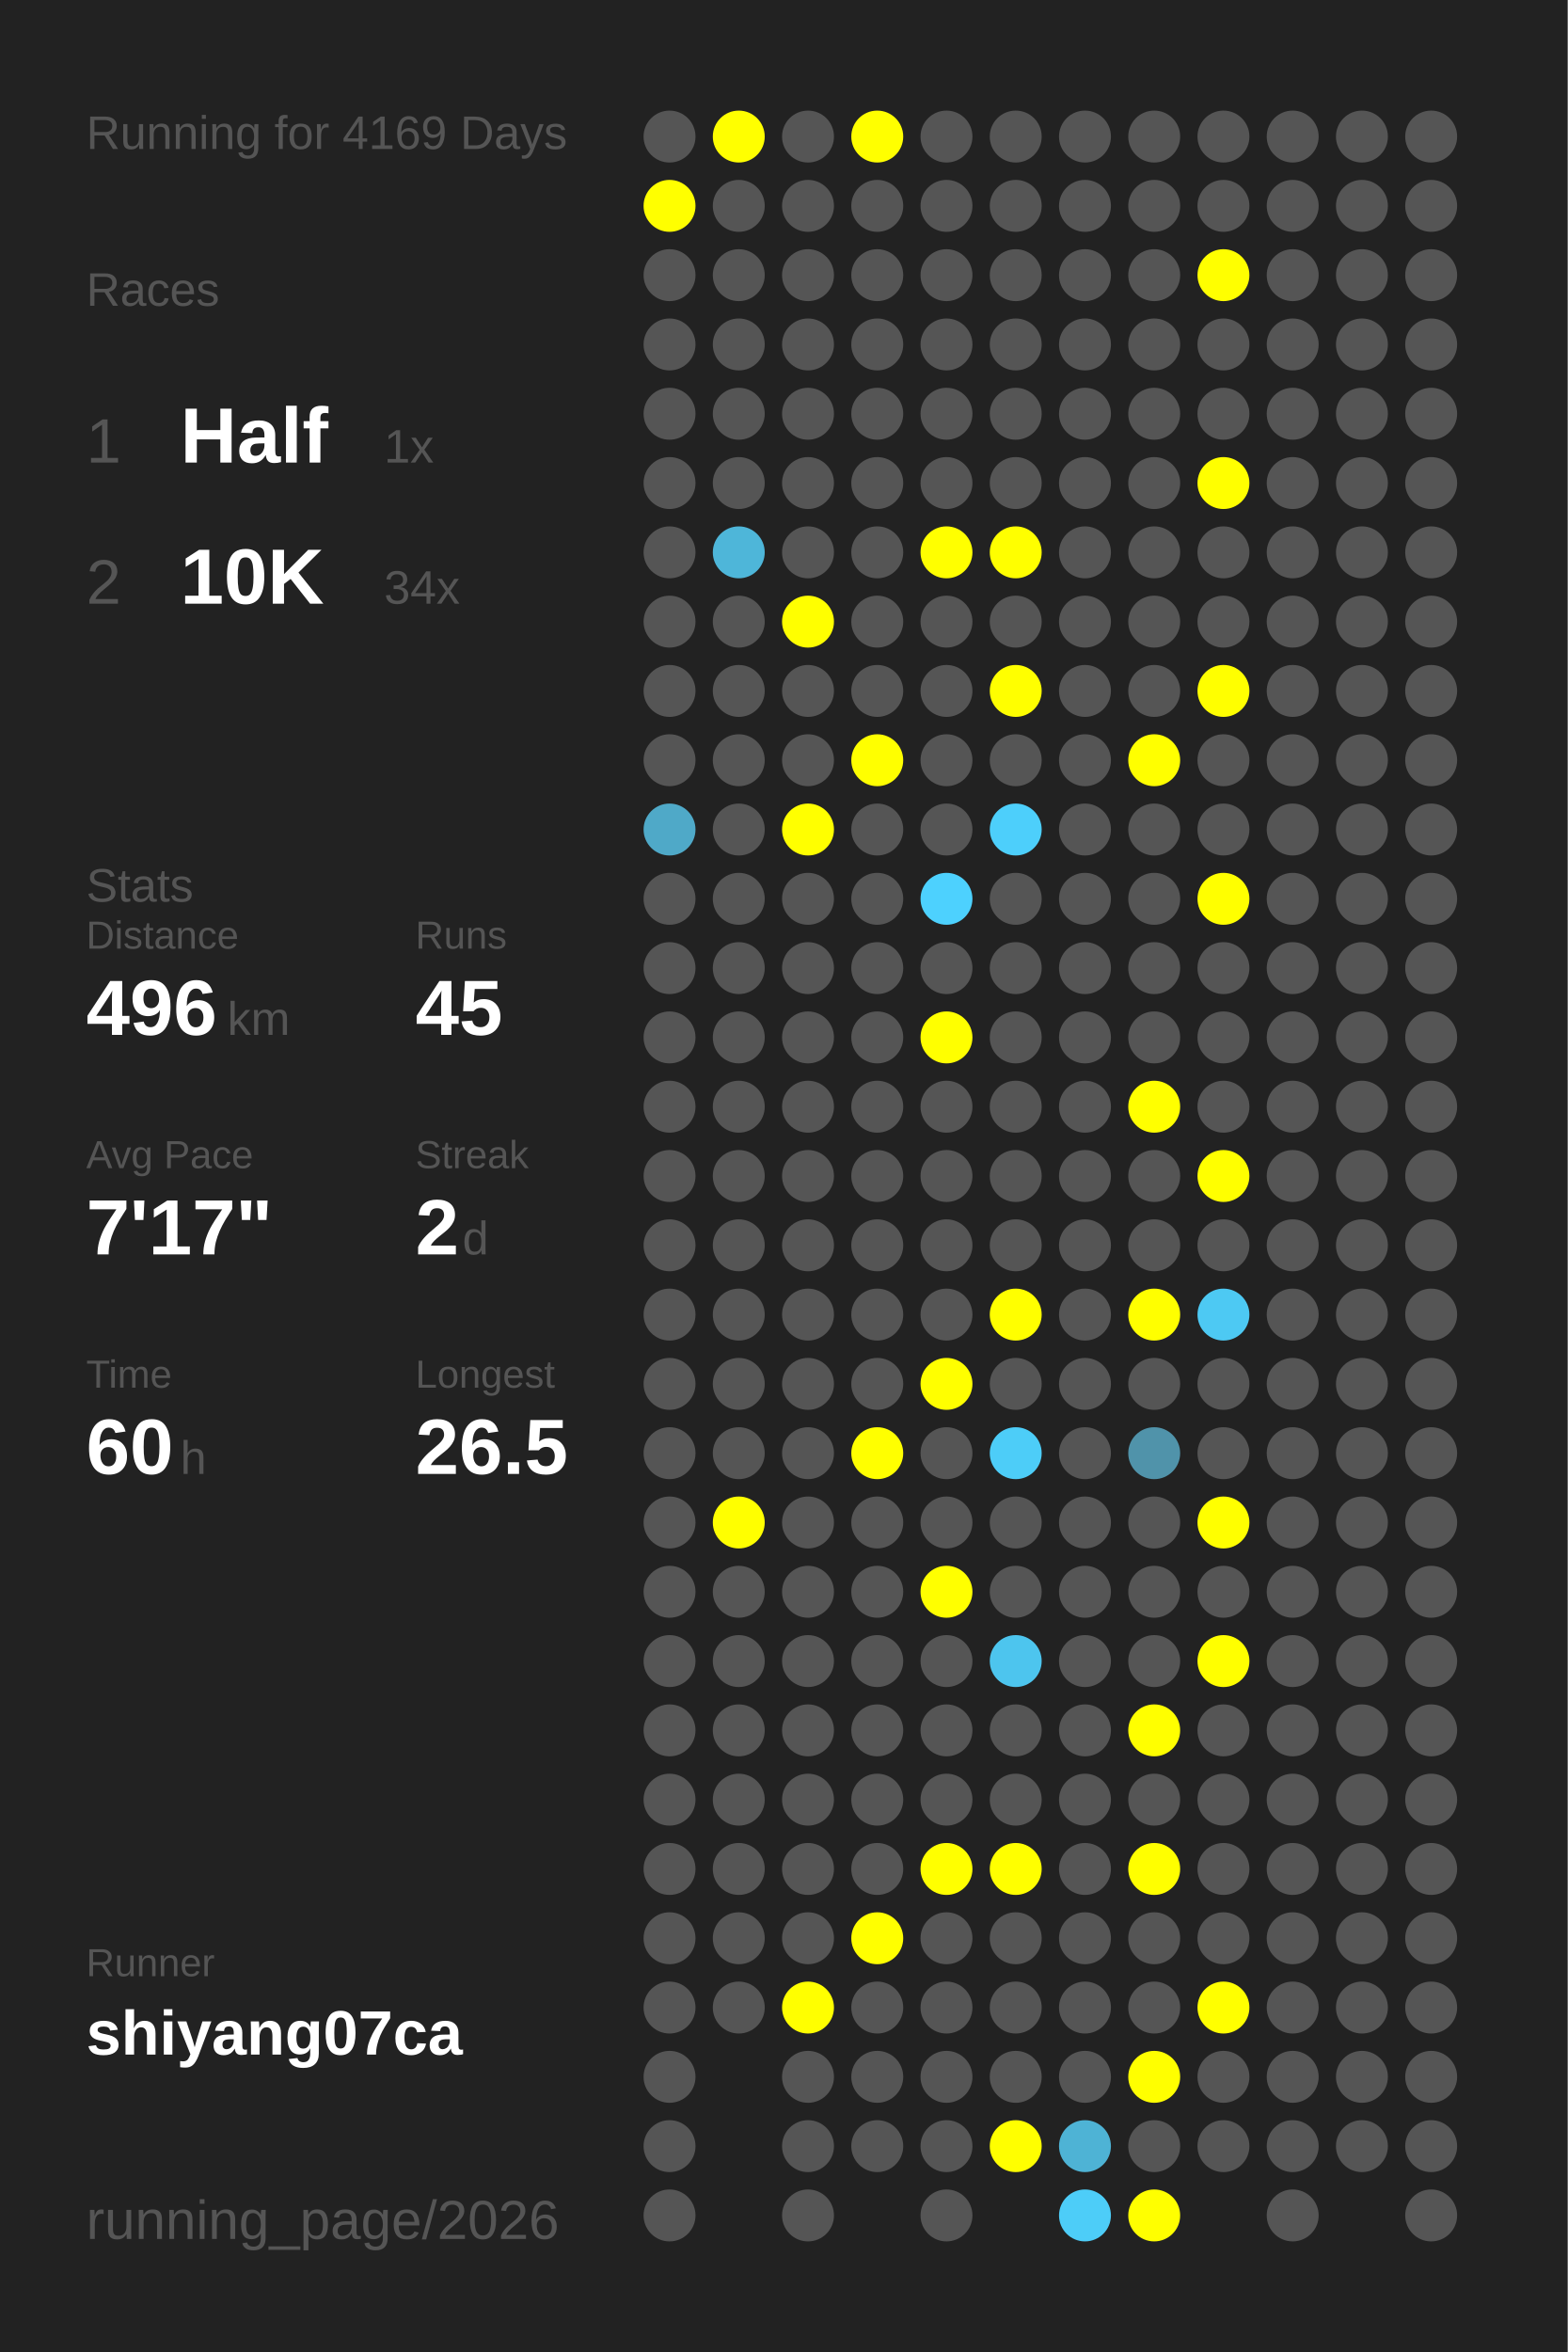
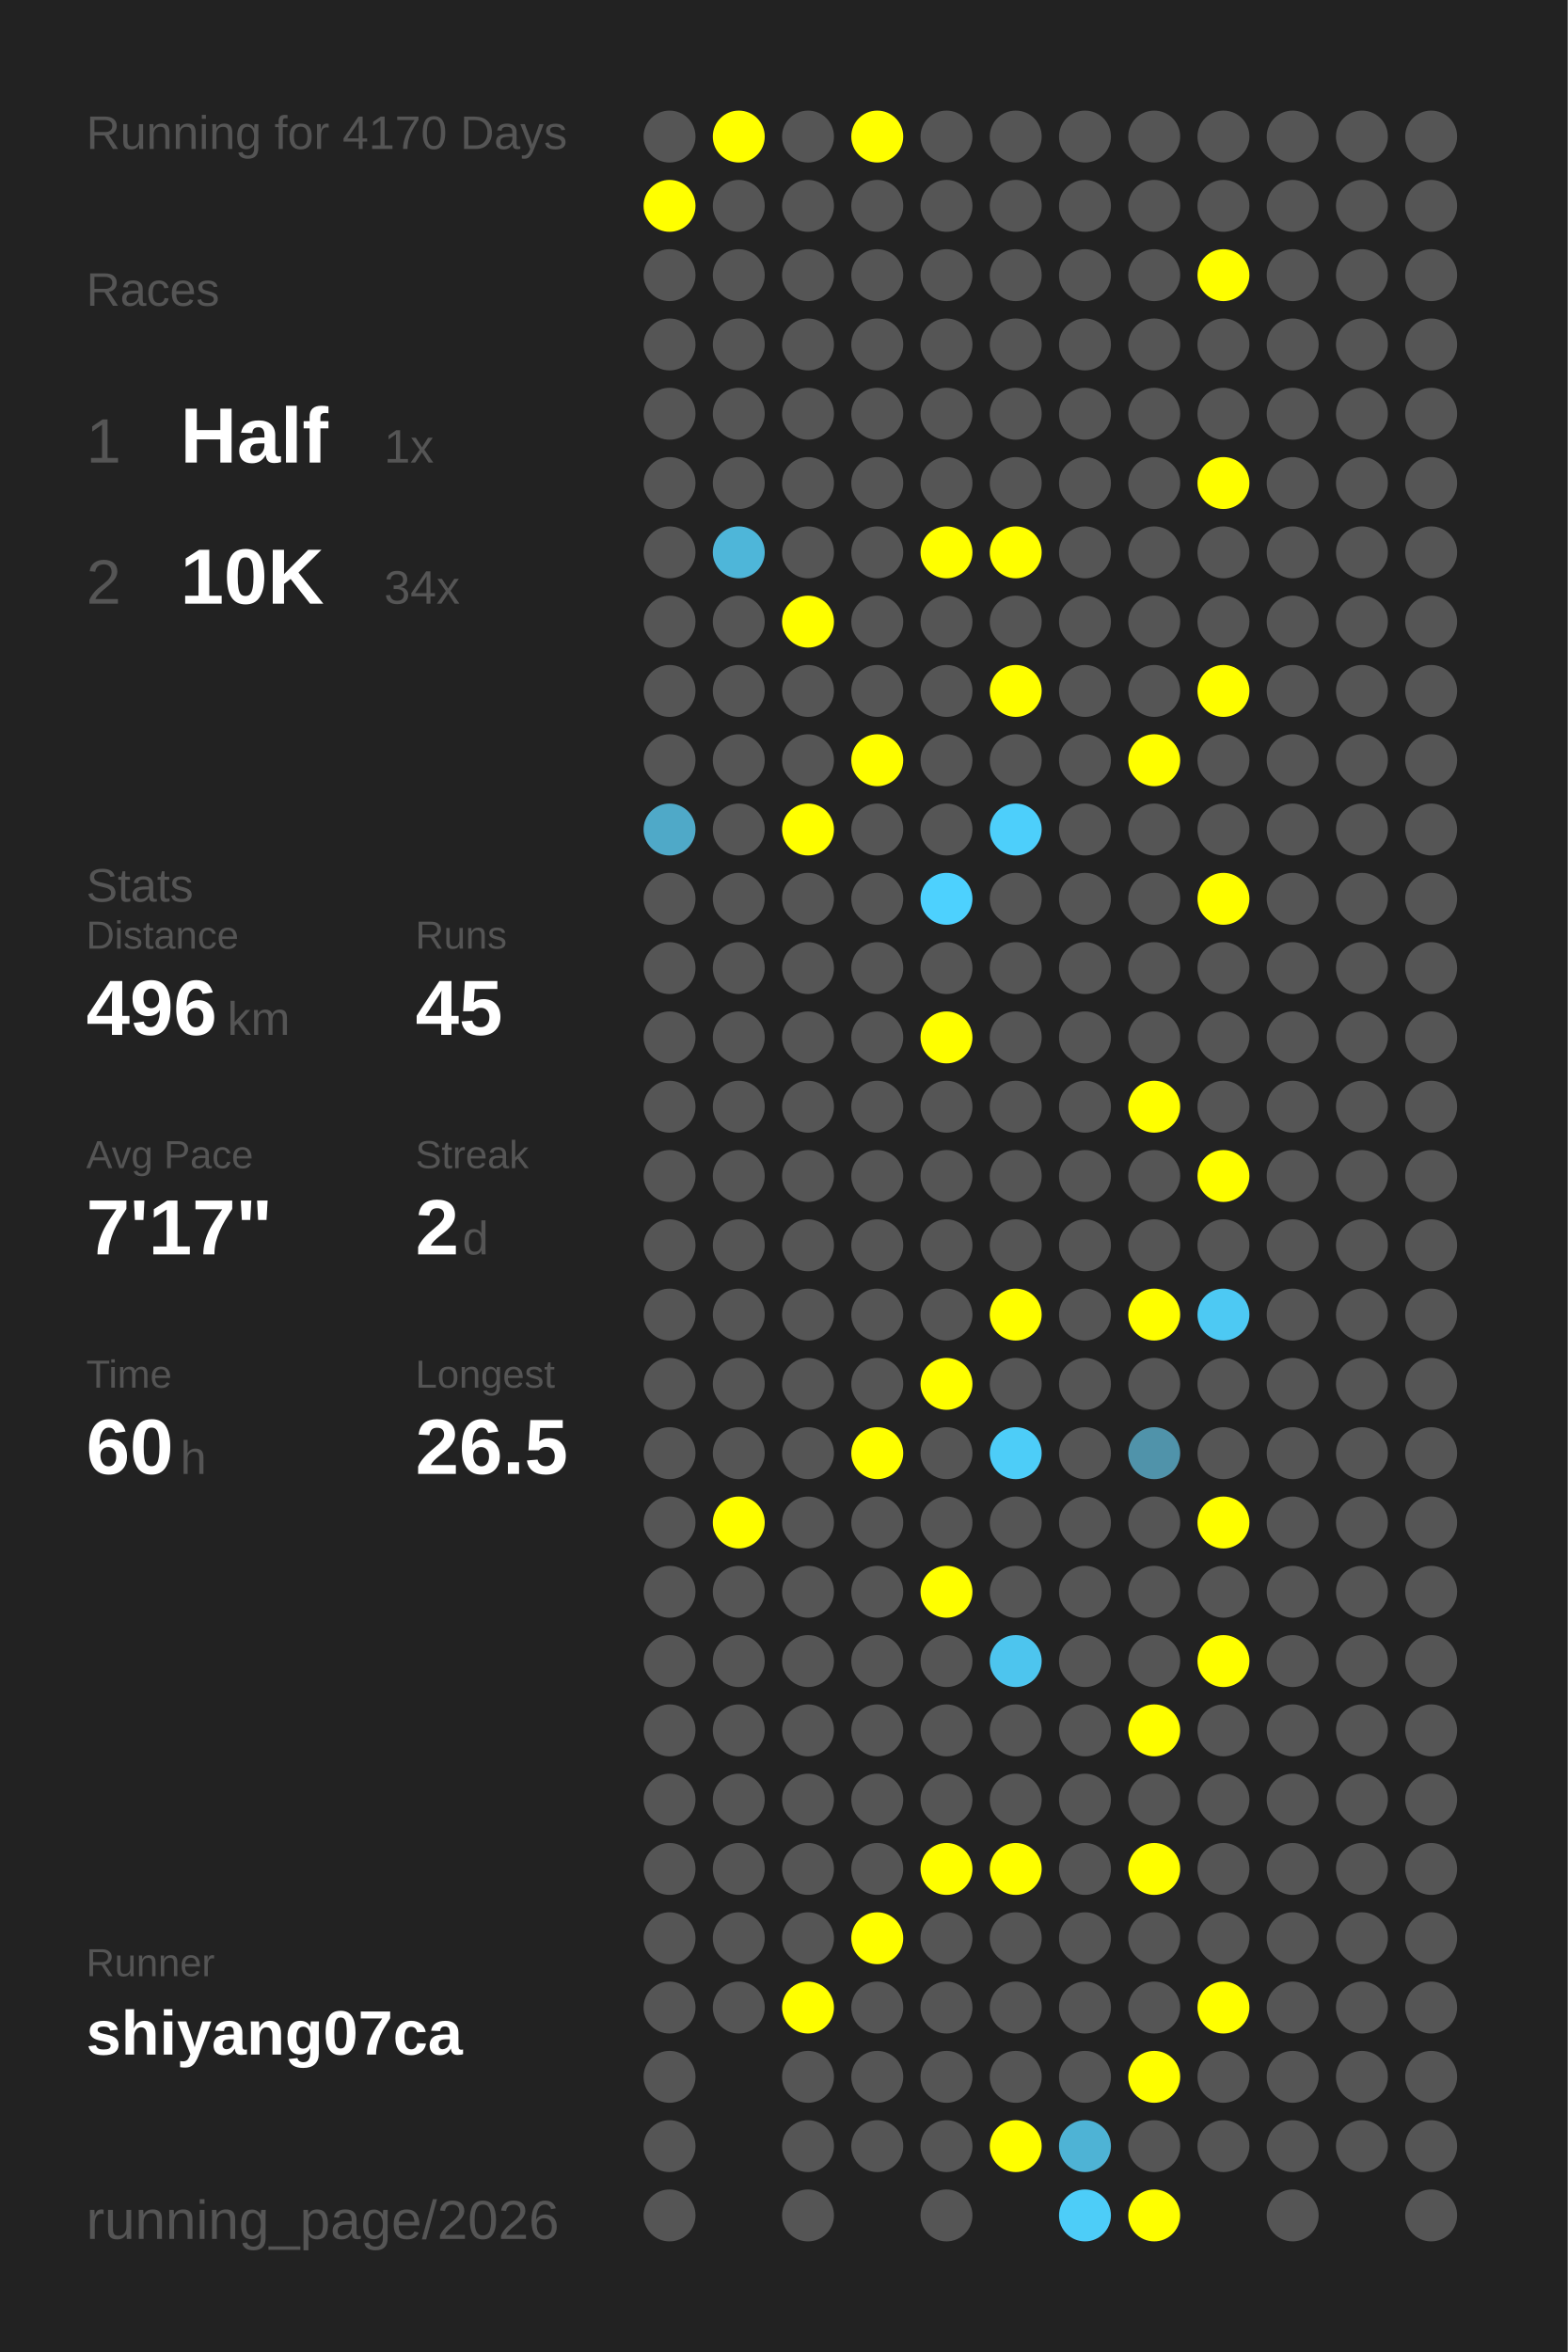
<svg xmlns="http://www.w3.org/2000/svg" baseProfile="full" height="300mm" version="1.1" viewBox="0,0,200,300" width="200mm">
  <defs />
  <rect fill="#222222" height="300" width="200" x="0" y="0" />
-   <text fill="#555555" style="font-size:6px; font-family:Arial;" x="11" y="19">Running for 4169 Days</text>
+   <text fill="#555555" style="font-size:6px; font-family:Arial;" x="11" y="19">Running for 4170 Days</text>
  <text fill="#555555" style="font-size:6px; font-family:Arial;" x="11" y="39">Races</text>
  <text fill="#555555" style="font-size:8px; font-family:Arial;" x="11" y="59">1</text>
  <text fill="#FFFFFF" style="font-size:10px; font-family:Arial; font-weight:bold;" x="23" y="59">Half</text>
  <text fill="#555555" style="font-size:6px; font-family:Arial;" x="49" y="59">1x</text>
  <text fill="#555555" style="font-size:8px; font-family:Arial;" x="11" y="77">2</text>
  <text fill="#FFFFFF" style="font-size:10px; font-family:Arial; font-weight:bold;" x="23" y="77">10K</text>
  <text fill="#555555" style="font-size:6px; font-family:Arial;" x="49" y="77">34x</text>
  <text fill="#555555" style="font-size:6px; font-family:Arial;" x="11" y="115">Stats</text>
  <text fill="#555555" style="font-size:5px; font-family:Arial;" x="11" y="121">Distance</text>
  <text fill="#FFFFFF" style="font-size:10px; font-family:Arial; font-weight:bold;" x="11" y="132">496</text>
  <text fill="#555555" style="font-size:6px; font-family:Arial;" x="29" y="132">km</text>
  <text fill="#555555" style="font-size:5px; font-family:Arial;" x="53" y="121">Runs</text>
  <text fill="#FFFFFF" style="font-size:10px; font-family:Arial; font-weight:bold;" x="53" y="132">45</text>
  <text fill="#555555" style="font-size:5px; font-family:Arial;" x="11" y="149">Avg Pace</text>
  <text fill="#FFFFFF" style="font-size:10px; font-family:Arial; font-weight:bold;" x="11" y="160">7'17"</text>
  <text fill="#555555" style="font-size:5px; font-family:Arial;" x="53" y="149">Streak</text>
  <text fill="#FFFFFF" style="font-size:10px; font-family:Arial; font-weight:bold;" x="53" y="160">2</text>
  <text fill="#555555" style="font-size:6px; font-family:Arial;" x="59" y="160">d</text>
  <text fill="#555555" style="font-size:5px; font-family:Arial;" x="11" y="177">Time</text>
  <text fill="#FFFFFF" style="font-size:10px; font-family:Arial; font-weight:bold;" x="11" y="188">60</text>
  <text fill="#555555" style="font-size:6px; font-family:Arial;" x="23" y="188">h</text>
  <text fill="#555555" style="font-size:5px; font-family:Arial;" x="53" y="177">Longest</text>
  <text fill="#FFFFFF" style="font-size:10px; font-family:Arial; font-weight:bold;" x="53" y="188">26.5</text>
  <text fill="#555555" style="font-size:5px; font-family:Arial;" x="11" y="252.065">Runner</text>
  <text fill="#FFFFFF" style="font-size:8px; font-family:Arial; font-weight:bold;" x="11" y="262.065">shiyang07ca</text>
  <text fill="#555555" style="font-size:7px; font-family:Arial;" x="11" y="285.581">running_page/2026</text>
  <circle cx="85.417" cy="17.419" fill="#555555" r="3.312" />
  <circle cx="85.417" cy="26.258" fill="#FFFF00" r="3.312" />
  <circle cx="85.417" cy="35.097" fill="#555555" r="3.312" />
  <circle cx="85.417" cy="43.935" fill="#555555" r="3.312" />
  <circle cx="85.417" cy="52.774" fill="#555555" r="3.312" />
  <circle cx="85.417" cy="61.613" fill="#555555" r="3.312" />
  <circle cx="85.417" cy="70.452" fill="#555555" r="3.312" />
  <circle cx="85.417" cy="79.29" fill="#555555" r="3.312" />
  <circle cx="85.417" cy="88.129" fill="#555555" r="3.312" />
  <circle cx="85.417" cy="96.968" fill="#555555" r="3.312" />
  <circle cx="85.417" cy="105.806" fill="#4fa9c8" r="3.312" />
  <circle cx="85.417" cy="114.645" fill="#555555" r="3.312" />
  <circle cx="85.417" cy="123.484" fill="#555555" r="3.312" />
  <circle cx="85.417" cy="132.323" fill="#555555" r="3.312" />
  <circle cx="85.417" cy="141.161" fill="#555555" r="3.312" />
  <circle cx="85.417" cy="150" fill="#555555" r="3.312" />
  <circle cx="85.417" cy="158.839" fill="#555555" r="3.312" />
  <circle cx="85.417" cy="167.677" fill="#555555" r="3.312" />
  <circle cx="85.417" cy="176.516" fill="#555555" r="3.312" />
  <circle cx="85.417" cy="185.355" fill="#555555" r="3.312" />
  <circle cx="85.417" cy="194.194" fill="#555555" r="3.312" />
  <circle cx="85.417" cy="203.032" fill="#555555" r="3.312" />
  <circle cx="85.417" cy="211.871" fill="#555555" r="3.312" />
  <circle cx="85.417" cy="220.71" fill="#555555" r="3.312" />
  <circle cx="85.417" cy="229.548" fill="#555555" r="3.312" />
  <circle cx="85.417" cy="238.387" fill="#555555" r="3.312" />
  <circle cx="85.417" cy="247.226" fill="#555555" r="3.312" />
  <circle cx="85.417" cy="256.065" fill="#555555" r="3.312" />
  <circle cx="85.417" cy="264.903" fill="#555555" r="3.312" />
  <circle cx="85.417" cy="273.742" fill="#555555" r="3.312" />
  <circle cx="85.417" cy="282.581" fill="#555555" r="3.312" />
  <circle cx="94.25" cy="17.419" fill="#FFFF00" r="3.312" />
  <circle cx="94.25" cy="26.258" fill="#555555" r="3.312" />
  <circle cx="94.25" cy="35.097" fill="#555555" r="3.312" />
  <circle cx="94.25" cy="43.935" fill="#555555" r="3.312" />
  <circle cx="94.25" cy="52.774" fill="#555555" r="3.312" />
  <circle cx="94.25" cy="61.613" fill="#555555" r="3.312" />
  <circle cx="94.25" cy="70.452" fill="#4eb6d9" r="3.312" />
  <circle cx="94.25" cy="79.29" fill="#555555" r="3.312" />
  <circle cx="94.25" cy="88.129" fill="#555555" r="3.312" />
  <circle cx="94.25" cy="96.968" fill="#555555" r="3.312" />
  <circle cx="94.25" cy="105.806" fill="#555555" r="3.312" />
  <circle cx="94.25" cy="114.645" fill="#555555" r="3.312" />
  <circle cx="94.25" cy="123.484" fill="#555555" r="3.312" />
  <circle cx="94.25" cy="132.323" fill="#555555" r="3.312" />
  <circle cx="94.25" cy="141.161" fill="#555555" r="3.312" />
  <circle cx="94.25" cy="150" fill="#555555" r="3.312" />
  <circle cx="94.25" cy="158.839" fill="#555555" r="3.312" />
  <circle cx="94.25" cy="167.677" fill="#555555" r="3.312" />
  <circle cx="94.25" cy="176.516" fill="#555555" r="3.312" />
  <circle cx="94.25" cy="185.355" fill="#555555" r="3.312" />
  <circle cx="94.25" cy="194.194" fill="#FFFF00" r="3.312" />
  <circle cx="94.25" cy="203.032" fill="#555555" r="3.312" />
  <circle cx="94.25" cy="211.871" fill="#555555" r="3.312" />
  <circle cx="94.25" cy="220.71" fill="#555555" r="3.312" />
  <circle cx="94.25" cy="229.548" fill="#555555" r="3.312" />
  <circle cx="94.25" cy="238.387" fill="#555555" r="3.312" />
  <circle cx="94.25" cy="247.226" fill="#555555" r="3.312" />
  <circle cx="94.25" cy="256.065" fill="#555555" r="3.312" />
  <circle cx="103.083" cy="17.419" fill="#555555" r="3.312" />
  <circle cx="103.083" cy="26.258" fill="#555555" r="3.312" />
  <circle cx="103.083" cy="35.097" fill="#555555" r="3.312" />
  <circle cx="103.083" cy="43.935" fill="#555555" r="3.312" />
  <circle cx="103.083" cy="52.774" fill="#555555" r="3.312" />
  <circle cx="103.083" cy="61.613" fill="#555555" r="3.312" />
  <circle cx="103.083" cy="70.452" fill="#555555" r="3.312" />
  <circle cx="103.083" cy="79.29" fill="#FFFF00" r="3.312" />
  <circle cx="103.083" cy="88.129" fill="#555555" r="3.312" />
  <circle cx="103.083" cy="96.968" fill="#555555" r="3.312" />
  <circle cx="103.083" cy="105.806" fill="#FFFF00" r="3.312" />
  <circle cx="103.083" cy="114.645" fill="#555555" r="3.312" />
  <circle cx="103.083" cy="123.484" fill="#555555" r="3.312" />
  <circle cx="103.083" cy="132.323" fill="#555555" r="3.312" />
  <circle cx="103.083" cy="141.161" fill="#555555" r="3.312" />
  <circle cx="103.083" cy="150" fill="#555555" r="3.312" />
  <circle cx="103.083" cy="158.839" fill="#555555" r="3.312" />
  <circle cx="103.083" cy="167.677" fill="#555555" r="3.312" />
  <circle cx="103.083" cy="176.516" fill="#555555" r="3.312" />
  <circle cx="103.083" cy="185.355" fill="#555555" r="3.312" />
  <circle cx="103.083" cy="194.194" fill="#555555" r="3.312" />
  <circle cx="103.083" cy="203.032" fill="#555555" r="3.312" />
  <circle cx="103.083" cy="211.871" fill="#555555" r="3.312" />
  <circle cx="103.083" cy="220.71" fill="#555555" r="3.312" />
  <circle cx="103.083" cy="229.548" fill="#555555" r="3.312" />
  <circle cx="103.083" cy="238.387" fill="#555555" r="3.312" />
  <circle cx="103.083" cy="247.226" fill="#555555" r="3.312" />
  <circle cx="103.083" cy="256.065" fill="#FFFF00" r="3.312" />
  <circle cx="103.083" cy="264.903" fill="#555555" r="3.312" />
  <circle cx="103.083" cy="273.742" fill="#555555" r="3.312" />
  <circle cx="103.083" cy="282.581" fill="#555555" r="3.312" />
  <circle cx="111.917" cy="17.419" fill="#FFFF00" r="3.312" />
  <circle cx="111.917" cy="26.258" fill="#555555" r="3.312" />
  <circle cx="111.917" cy="35.097" fill="#555555" r="3.312" />
  <circle cx="111.917" cy="43.935" fill="#555555" r="3.312" />
  <circle cx="111.917" cy="52.774" fill="#555555" r="3.312" />
  <circle cx="111.917" cy="61.613" fill="#555555" r="3.312" />
  <circle cx="111.917" cy="70.452" fill="#555555" r="3.312" />
  <circle cx="111.917" cy="79.29" fill="#555555" r="3.312" />
  <circle cx="111.917" cy="88.129" fill="#555555" r="3.312" />
  <circle cx="111.917" cy="96.968" fill="#FFFF00" r="3.312" />
  <circle cx="111.917" cy="105.806" fill="#555555" r="3.312" />
  <circle cx="111.917" cy="114.645" fill="#555555" r="3.312" />
  <circle cx="111.917" cy="123.484" fill="#555555" r="3.312" />
  <circle cx="111.917" cy="132.323" fill="#555555" r="3.312" />
  <circle cx="111.917" cy="141.161" fill="#555555" r="3.312" />
  <circle cx="111.917" cy="150" fill="#555555" r="3.312" />
  <circle cx="111.917" cy="158.839" fill="#555555" r="3.312" />
  <circle cx="111.917" cy="167.677" fill="#555555" r="3.312" />
  <circle cx="111.917" cy="176.516" fill="#555555" r="3.312" />
  <circle cx="111.917" cy="185.355" fill="#FFFF00" r="3.312" />
  <circle cx="111.917" cy="194.194" fill="#555555" r="3.312" />
  <circle cx="111.917" cy="203.032" fill="#555555" r="3.312" />
  <circle cx="111.917" cy="211.871" fill="#555555" r="3.312" />
  <circle cx="111.917" cy="220.71" fill="#555555" r="3.312" />
  <circle cx="111.917" cy="229.548" fill="#555555" r="3.312" />
  <circle cx="111.917" cy="238.387" fill="#555555" r="3.312" />
  <circle cx="111.917" cy="247.226" fill="#FFFF00" r="3.312" />
  <circle cx="111.917" cy="256.065" fill="#555555" r="3.312" />
  <circle cx="111.917" cy="264.903" fill="#555555" r="3.312" />
  <circle cx="111.917" cy="273.742" fill="#555555" r="3.312" />
  <circle cx="120.75" cy="17.419" fill="#555555" r="3.312" />
  <circle cx="120.75" cy="26.258" fill="#555555" r="3.312" />
  <circle cx="120.75" cy="35.097" fill="#555555" r="3.312" />
  <circle cx="120.75" cy="43.935" fill="#555555" r="3.312" />
  <circle cx="120.75" cy="52.774" fill="#555555" r="3.312" />
  <circle cx="120.75" cy="61.613" fill="#555555" r="3.312" />
  <circle cx="120.75" cy="70.452" fill="#FFFF00" r="3.312" />
  <circle cx="120.75" cy="79.29" fill="#555555" r="3.312" />
  <circle cx="120.75" cy="88.129" fill="#555555" r="3.312" />
  <circle cx="120.75" cy="96.968" fill="#555555" r="3.312" />
  <circle cx="120.75" cy="105.806" fill="#555555" r="3.312" />
  <circle cx="120.75" cy="114.645" fill="#4dd1fe" r="3.312" />
  <circle cx="120.75" cy="123.484" fill="#555555" r="3.312" />
  <circle cx="120.75" cy="132.323" fill="#FFFF00" r="3.312" />
  <circle cx="120.75" cy="141.161" fill="#555555" r="3.312" />
  <circle cx="120.75" cy="150" fill="#555555" r="3.312" />
  <circle cx="120.75" cy="158.839" fill="#555555" r="3.312" />
  <circle cx="120.75" cy="167.677" fill="#555555" r="3.312" />
  <circle cx="120.75" cy="176.516" fill="#FFFF00" r="3.312" />
  <circle cx="120.75" cy="185.355" fill="#555555" r="3.312" />
  <circle cx="120.75" cy="194.194" fill="#555555" r="3.312" />
  <circle cx="120.75" cy="203.032" fill="#FFFF00" r="3.312" />
  <circle cx="120.75" cy="211.871" fill="#555555" r="3.312" />
  <circle cx="120.75" cy="220.71" fill="#555555" r="3.312" />
  <circle cx="120.75" cy="229.548" fill="#555555" r="3.312" />
  <circle cx="120.75" cy="238.387" fill="#FFFF00" r="3.312" />
  <circle cx="120.75" cy="247.226" fill="#555555" r="3.312" />
  <circle cx="120.75" cy="256.065" fill="#555555" r="3.312" />
  <circle cx="120.75" cy="264.903" fill="#555555" r="3.312" />
  <circle cx="120.75" cy="273.742" fill="#555555" r="3.312" />
  <circle cx="120.75" cy="282.581" fill="#555555" r="3.312" />
  <circle cx="129.583" cy="17.419" fill="#555555" r="3.312" />
  <circle cx="129.583" cy="26.258" fill="#555555" r="3.312" />
  <circle cx="129.583" cy="35.097" fill="#555555" r="3.312" />
  <circle cx="129.583" cy="43.935" fill="#555555" r="3.312" />
  <circle cx="129.583" cy="52.774" fill="#555555" r="3.312" />
  <circle cx="129.583" cy="61.613" fill="#555555" r="3.312" />
  <circle cx="129.583" cy="70.452" fill="#FFFF00" r="3.312" />
  <circle cx="129.583" cy="79.29" fill="#555555" r="3.312" />
  <circle cx="129.583" cy="88.129" fill="#FFFF00" r="3.312" />
  <circle cx="129.583" cy="96.968" fill="#555555" r="3.312" />
  <circle cx="129.583" cy="105.806" fill="#4dcffb" r="3.312" />
  <circle cx="129.583" cy="114.645" fill="#555555" r="3.312" />
  <circle cx="129.583" cy="123.484" fill="#555555" r="3.312" />
  <circle cx="129.583" cy="132.323" fill="#555555" r="3.312" />
  <circle cx="129.583" cy="141.161" fill="#555555" r="3.312" />
  <circle cx="129.583" cy="150" fill="#555555" r="3.312" />
  <circle cx="129.583" cy="158.839" fill="#555555" r="3.312" />
  <circle cx="129.583" cy="167.677" fill="#FFFF00" r="3.312" />
  <circle cx="129.583" cy="176.516" fill="#555555" r="3.312" />
  <circle cx="129.583" cy="185.355" fill="#4dcdf8" r="3.312" />
  <circle cx="129.583" cy="194.194" fill="#555555" r="3.312" />
  <circle cx="129.583" cy="203.032" fill="#555555" r="3.312" />
  <circle cx="129.583" cy="211.871" fill="#4dc5ee" r="3.312" />
  <circle cx="129.583" cy="220.71" fill="#555555" r="3.312" />
  <circle cx="129.583" cy="229.548" fill="#555555" r="3.312" />
  <circle cx="129.583" cy="238.387" fill="#FFFF00" r="3.312" />
  <circle cx="129.583" cy="247.226" fill="#555555" r="3.312" />
  <circle cx="129.583" cy="256.065" fill="#555555" r="3.312" />
  <circle cx="129.583" cy="264.903" fill="#555555" r="3.312" />
  <circle cx="129.583" cy="273.742" fill="#FFFF00" r="3.312" />
  <circle cx="138.417" cy="17.419" fill="#555555" r="3.312" />
  <circle cx="138.417" cy="26.258" fill="#555555" r="3.312" />
  <circle cx="138.417" cy="35.097" fill="#555555" r="3.312" />
  <circle cx="138.417" cy="43.935" fill="#555555" r="3.312" />
  <circle cx="138.417" cy="52.774" fill="#555555" r="3.312" />
  <circle cx="138.417" cy="61.613" fill="#555555" r="3.312" />
  <circle cx="138.417" cy="70.452" fill="#555555" r="3.312" />
  <circle cx="138.417" cy="79.29" fill="#555555" r="3.312" />
  <circle cx="138.417" cy="88.129" fill="#555555" r="3.312" />
  <circle cx="138.417" cy="96.968" fill="#555555" r="3.312" />
  <circle cx="138.417" cy="105.806" fill="#555555" r="3.312" />
  <circle cx="138.417" cy="114.645" fill="#555555" r="3.312" />
  <circle cx="138.417" cy="123.484" fill="#555555" r="3.312" />
  <circle cx="138.417" cy="132.323" fill="#555555" r="3.312" />
  <circle cx="138.417" cy="141.161" fill="#555555" r="3.312" />
  <circle cx="138.417" cy="150" fill="#555555" r="3.312" />
  <circle cx="138.417" cy="158.839" fill="#555555" r="3.312" />
  <circle cx="138.417" cy="167.677" fill="#555555" r="3.312" />
  <circle cx="138.417" cy="176.516" fill="#555555" r="3.312" />
  <circle cx="138.417" cy="185.355" fill="#555555" r="3.312" />
  <circle cx="138.417" cy="194.194" fill="#555555" r="3.312" />
  <circle cx="138.417" cy="203.032" fill="#555555" r="3.312" />
  <circle cx="138.417" cy="211.871" fill="#555555" r="3.312" />
  <circle cx="138.417" cy="220.71" fill="#555555" r="3.312" />
  <circle cx="138.417" cy="229.548" fill="#555555" r="3.312" />
  <circle cx="138.417" cy="238.387" fill="#555555" r="3.312" />
  <circle cx="138.417" cy="247.226" fill="#555555" r="3.312" />
  <circle cx="138.417" cy="256.065" fill="#555555" r="3.312" />
  <circle cx="138.417" cy="264.903" fill="#555555" r="3.312" />
  <circle cx="138.417" cy="273.742" fill="#4eb3d5" r="3.312" />
  <circle cx="138.417" cy="282.581" fill="#4dcdf8" r="3.312" />
  <circle cx="147.25" cy="17.419" fill="#555555" r="3.312" />
  <circle cx="147.25" cy="26.258" fill="#555555" r="3.312" />
  <circle cx="147.25" cy="35.097" fill="#555555" r="3.312" />
  <circle cx="147.25" cy="43.935" fill="#555555" r="3.312" />
  <circle cx="147.25" cy="52.774" fill="#555555" r="3.312" />
  <circle cx="147.25" cy="61.613" fill="#555555" r="3.312" />
  <circle cx="147.25" cy="70.452" fill="#555555" r="3.312" />
  <circle cx="147.25" cy="79.29" fill="#555555" r="3.312" />
  <circle cx="147.25" cy="88.129" fill="#555555" r="3.312" />
  <circle cx="147.25" cy="96.968" fill="#FFFF00" r="3.312" />
  <circle cx="147.25" cy="105.806" fill="#555555" r="3.312" />
  <circle cx="147.25" cy="114.645" fill="#555555" r="3.312" />
  <circle cx="147.25" cy="123.484" fill="#555555" r="3.312" />
  <circle cx="147.25" cy="132.323" fill="#555555" r="3.312" />
  <circle cx="147.25" cy="141.161" fill="#FFFF00" r="3.312" />
  <circle cx="147.25" cy="150" fill="#555555" r="3.312" />
  <circle cx="147.25" cy="158.839" fill="#555555" r="3.312" />
  <circle cx="147.25" cy="167.677" fill="#FFFF00" r="3.312" />
  <circle cx="147.25" cy="176.516" fill="#555555" r="3.312" />
  <circle cx="147.25" cy="185.355" fill="#5093aa" r="3.312" />
  <circle cx="147.25" cy="194.194" fill="#555555" r="3.312" />
  <circle cx="147.25" cy="203.032" fill="#555555" r="3.312" />
  <circle cx="147.25" cy="211.871" fill="#555555" r="3.312" />
  <circle cx="147.25" cy="220.71" fill="#FFFF00" r="3.312" />
  <circle cx="147.25" cy="229.548" fill="#555555" r="3.312" />
  <circle cx="147.25" cy="238.387" fill="#FFFF00" r="3.312" />
  <circle cx="147.25" cy="247.226" fill="#555555" r="3.312" />
  <circle cx="147.25" cy="256.065" fill="#555555" r="3.312" />
  <circle cx="147.25" cy="264.903" fill="#FFFF00" r="3.312" />
  <circle cx="147.25" cy="273.742" fill="#555555" r="3.312" />
  <circle cx="147.25" cy="282.581" fill="#FFFF00" r="3.312" />
  <circle cx="156.083" cy="17.419" fill="#555555" r="3.312" />
  <circle cx="156.083" cy="26.258" fill="#555555" r="3.312" />
  <circle cx="156.083" cy="35.097" fill="#FFFF00" r="3.312" />
  <circle cx="156.083" cy="43.935" fill="#555555" r="3.312" />
  <circle cx="156.083" cy="52.774" fill="#555555" r="3.312" />
  <circle cx="156.083" cy="61.613" fill="#FFFF00" r="3.312" />
  <circle cx="156.083" cy="70.452" fill="#555555" r="3.312" />
  <circle cx="156.083" cy="79.29" fill="#555555" r="3.312" />
  <circle cx="156.083" cy="88.129" fill="#FFFF00" r="3.312" />
  <circle cx="156.083" cy="96.968" fill="#555555" r="3.312" />
  <circle cx="156.083" cy="105.806" fill="#555555" r="3.312" />
  <circle cx="156.083" cy="114.645" fill="#FFFF00" r="3.312" />
  <circle cx="156.083" cy="123.484" fill="#555555" r="3.312" />
  <circle cx="156.083" cy="132.323" fill="#555555" r="3.312" />
  <circle cx="156.083" cy="141.161" fill="#555555" r="3.312" />
  <circle cx="156.083" cy="150" fill="#FFFF00" r="3.312" />
  <circle cx="156.083" cy="158.839" fill="#555555" r="3.312" />
  <circle cx="156.083" cy="167.677" fill="#4dc9f3" r="3.312" />
  <circle cx="156.083" cy="176.516" fill="#555555" r="3.312" />
  <circle cx="156.083" cy="185.355" fill="#555555" r="3.312" />
  <circle cx="156.083" cy="194.194" fill="#FFFF00" r="3.312" />
  <circle cx="156.083" cy="203.032" fill="#555555" r="3.312" />
  <circle cx="156.083" cy="211.871" fill="#FFFF00" r="3.312" />
  <circle cx="156.083" cy="220.71" fill="#555555" r="3.312" />
  <circle cx="156.083" cy="229.548" fill="#555555" r="3.312" />
  <circle cx="156.083" cy="238.387" fill="#555555" r="3.312" />
  <circle cx="156.083" cy="247.226" fill="#555555" r="3.312" />
  <circle cx="156.083" cy="256.065" fill="#FFFF00" r="3.312" />
  <circle cx="156.083" cy="264.903" fill="#555555" r="3.312" />
  <circle cx="156.083" cy="273.742" fill="#555555" r="3.312" />
  <circle cx="164.917" cy="17.419" fill="#555555" r="3.312" />
  <circle cx="164.917" cy="26.258" fill="#555555" r="3.312" />
  <circle cx="164.917" cy="35.097" fill="#555555" r="3.312" />
  <circle cx="164.917" cy="43.935" fill="#555555" r="3.312" />
  <circle cx="164.917" cy="52.774" fill="#555555" r="3.312" />
  <circle cx="164.917" cy="61.613" fill="#555555" r="3.312" />
  <circle cx="164.917" cy="70.452" fill="#555555" r="3.312" />
  <circle cx="164.917" cy="79.29" fill="#555555" r="3.312" />
  <circle cx="164.917" cy="88.129" fill="#555555" r="3.312" />
  <circle cx="164.917" cy="96.968" fill="#555555" r="3.312" />
  <circle cx="164.917" cy="105.806" fill="#555555" r="3.312" />
  <circle cx="164.917" cy="114.645" fill="#555555" r="3.312" />
  <circle cx="164.917" cy="123.484" fill="#555555" r="3.312" />
  <circle cx="164.917" cy="132.323" fill="#555555" r="3.312" />
  <circle cx="164.917" cy="141.161" fill="#555555" r="3.312" />
  <circle cx="164.917" cy="150" fill="#555555" r="3.312" />
  <circle cx="164.917" cy="158.839" fill="#555555" r="3.312" />
  <circle cx="164.917" cy="167.677" fill="#555555" r="3.312" />
  <circle cx="164.917" cy="176.516" fill="#555555" r="3.312" />
  <circle cx="164.917" cy="185.355" fill="#555555" r="3.312" />
  <circle cx="164.917" cy="194.194" fill="#555555" r="3.312" />
  <circle cx="164.917" cy="203.032" fill="#555555" r="3.312" />
  <circle cx="164.917" cy="211.871" fill="#555555" r="3.312" />
  <circle cx="164.917" cy="220.71" fill="#555555" r="3.312" />
  <circle cx="164.917" cy="229.548" fill="#555555" r="3.312" />
  <circle cx="164.917" cy="238.387" fill="#555555" r="3.312" />
  <circle cx="164.917" cy="247.226" fill="#555555" r="3.312" />
  <circle cx="164.917" cy="256.065" fill="#555555" r="3.312" />
  <circle cx="164.917" cy="264.903" fill="#555555" r="3.312" />
  <circle cx="164.917" cy="273.742" fill="#555555" r="3.312" />
  <circle cx="164.917" cy="282.581" fill="#555555" r="3.312" />
  <circle cx="173.75" cy="17.419" fill="#555555" r="3.312" />
  <circle cx="173.75" cy="26.258" fill="#555555" r="3.312" />
  <circle cx="173.75" cy="35.097" fill="#555555" r="3.312" />
  <circle cx="173.75" cy="43.935" fill="#555555" r="3.312" />
  <circle cx="173.75" cy="52.774" fill="#555555" r="3.312" />
  <circle cx="173.75" cy="61.613" fill="#555555" r="3.312" />
  <circle cx="173.75" cy="70.452" fill="#555555" r="3.312" />
  <circle cx="173.75" cy="79.29" fill="#555555" r="3.312" />
  <circle cx="173.75" cy="88.129" fill="#555555" r="3.312" />
  <circle cx="173.75" cy="96.968" fill="#555555" r="3.312" />
  <circle cx="173.75" cy="105.806" fill="#555555" r="3.312" />
  <circle cx="173.75" cy="114.645" fill="#555555" r="3.312" />
  <circle cx="173.75" cy="123.484" fill="#555555" r="3.312" />
  <circle cx="173.75" cy="132.323" fill="#555555" r="3.312" />
  <circle cx="173.75" cy="141.161" fill="#555555" r="3.312" />
  <circle cx="173.75" cy="150" fill="#555555" r="3.312" />
  <circle cx="173.75" cy="158.839" fill="#555555" r="3.312" />
  <circle cx="173.75" cy="167.677" fill="#555555" r="3.312" />
  <circle cx="173.75" cy="176.516" fill="#555555" r="3.312" />
  <circle cx="173.75" cy="185.355" fill="#555555" r="3.312" />
  <circle cx="173.75" cy="194.194" fill="#555555" r="3.312" />
  <circle cx="173.75" cy="203.032" fill="#555555" r="3.312" />
  <circle cx="173.75" cy="211.871" fill="#555555" r="3.312" />
  <circle cx="173.75" cy="220.71" fill="#555555" r="3.312" />
  <circle cx="173.75" cy="229.548" fill="#555555" r="3.312" />
  <circle cx="173.75" cy="238.387" fill="#555555" r="3.312" />
  <circle cx="173.75" cy="247.226" fill="#555555" r="3.312" />
  <circle cx="173.75" cy="256.065" fill="#555555" r="3.312" />
  <circle cx="173.75" cy="264.903" fill="#555555" r="3.312" />
  <circle cx="173.75" cy="273.742" fill="#555555" r="3.312" />
  <circle cx="182.583" cy="17.419" fill="#555555" r="3.312" />
  <circle cx="182.583" cy="26.258" fill="#555555" r="3.312" />
  <circle cx="182.583" cy="35.097" fill="#555555" r="3.312" />
  <circle cx="182.583" cy="43.935" fill="#555555" r="3.312" />
  <circle cx="182.583" cy="52.774" fill="#555555" r="3.312" />
  <circle cx="182.583" cy="61.613" fill="#555555" r="3.312" />
  <circle cx="182.583" cy="70.452" fill="#555555" r="3.312" />
  <circle cx="182.583" cy="79.29" fill="#555555" r="3.312" />
  <circle cx="182.583" cy="88.129" fill="#555555" r="3.312" />
  <circle cx="182.583" cy="96.968" fill="#555555" r="3.312" />
  <circle cx="182.583" cy="105.806" fill="#555555" r="3.312" />
  <circle cx="182.583" cy="114.645" fill="#555555" r="3.312" />
  <circle cx="182.583" cy="123.484" fill="#555555" r="3.312" />
  <circle cx="182.583" cy="132.323" fill="#555555" r="3.312" />
  <circle cx="182.583" cy="141.161" fill="#555555" r="3.312" />
  <circle cx="182.583" cy="150" fill="#555555" r="3.312" />
  <circle cx="182.583" cy="158.839" fill="#555555" r="3.312" />
  <circle cx="182.583" cy="167.677" fill="#555555" r="3.312" />
  <circle cx="182.583" cy="176.516" fill="#555555" r="3.312" />
  <circle cx="182.583" cy="185.355" fill="#555555" r="3.312" />
  <circle cx="182.583" cy="194.194" fill="#555555" r="3.312" />
  <circle cx="182.583" cy="203.032" fill="#555555" r="3.312" />
  <circle cx="182.583" cy="211.871" fill="#555555" r="3.312" />
  <circle cx="182.583" cy="220.71" fill="#555555" r="3.312" />
  <circle cx="182.583" cy="229.548" fill="#555555" r="3.312" />
  <circle cx="182.583" cy="238.387" fill="#555555" r="3.312" />
  <circle cx="182.583" cy="247.226" fill="#555555" r="3.312" />
  <circle cx="182.583" cy="256.065" fill="#555555" r="3.312" />
  <circle cx="182.583" cy="264.903" fill="#555555" r="3.312" />
  <circle cx="182.583" cy="273.742" fill="#555555" r="3.312" />
  <circle cx="182.583" cy="282.581" fill="#555555" r="3.312" />
</svg>
